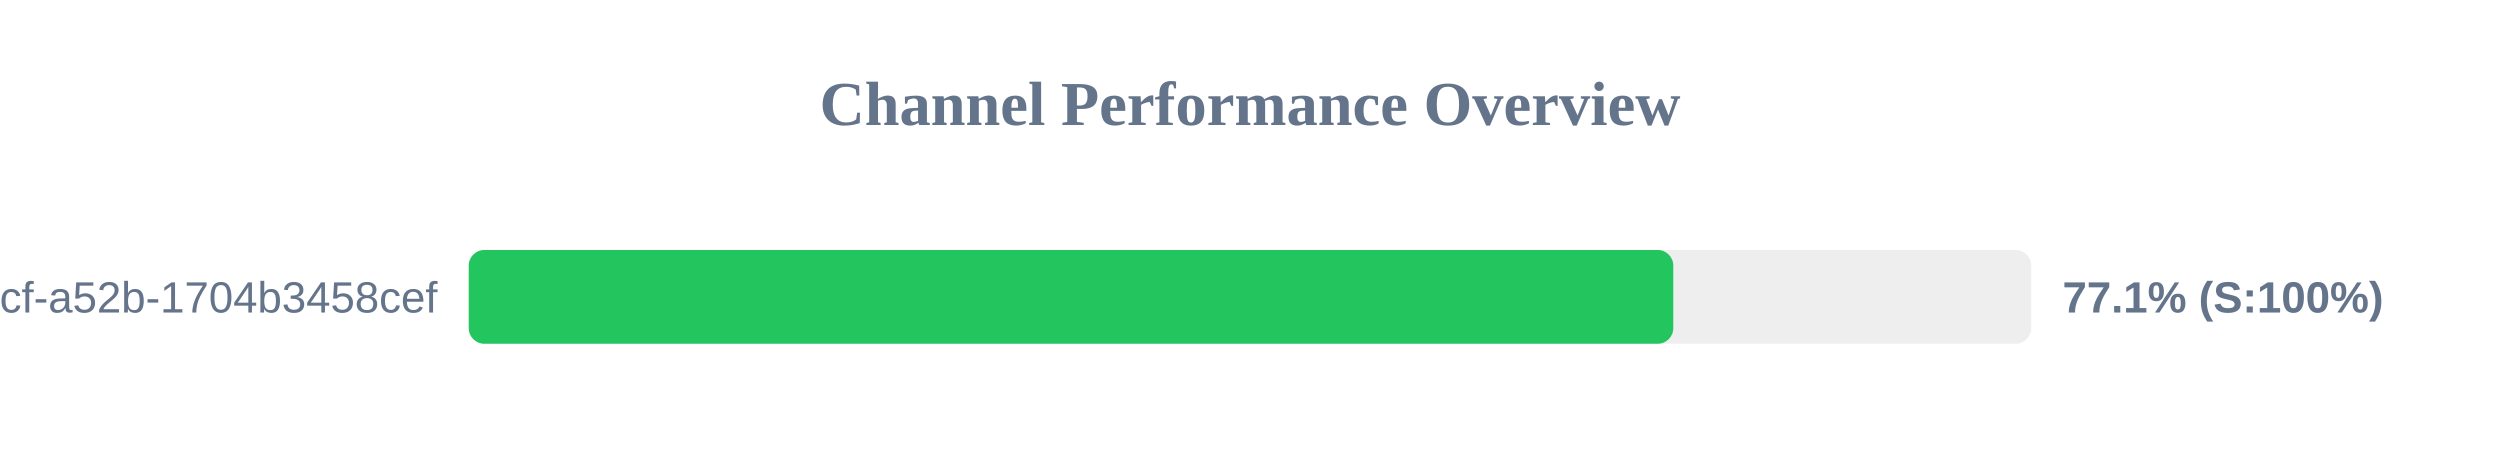
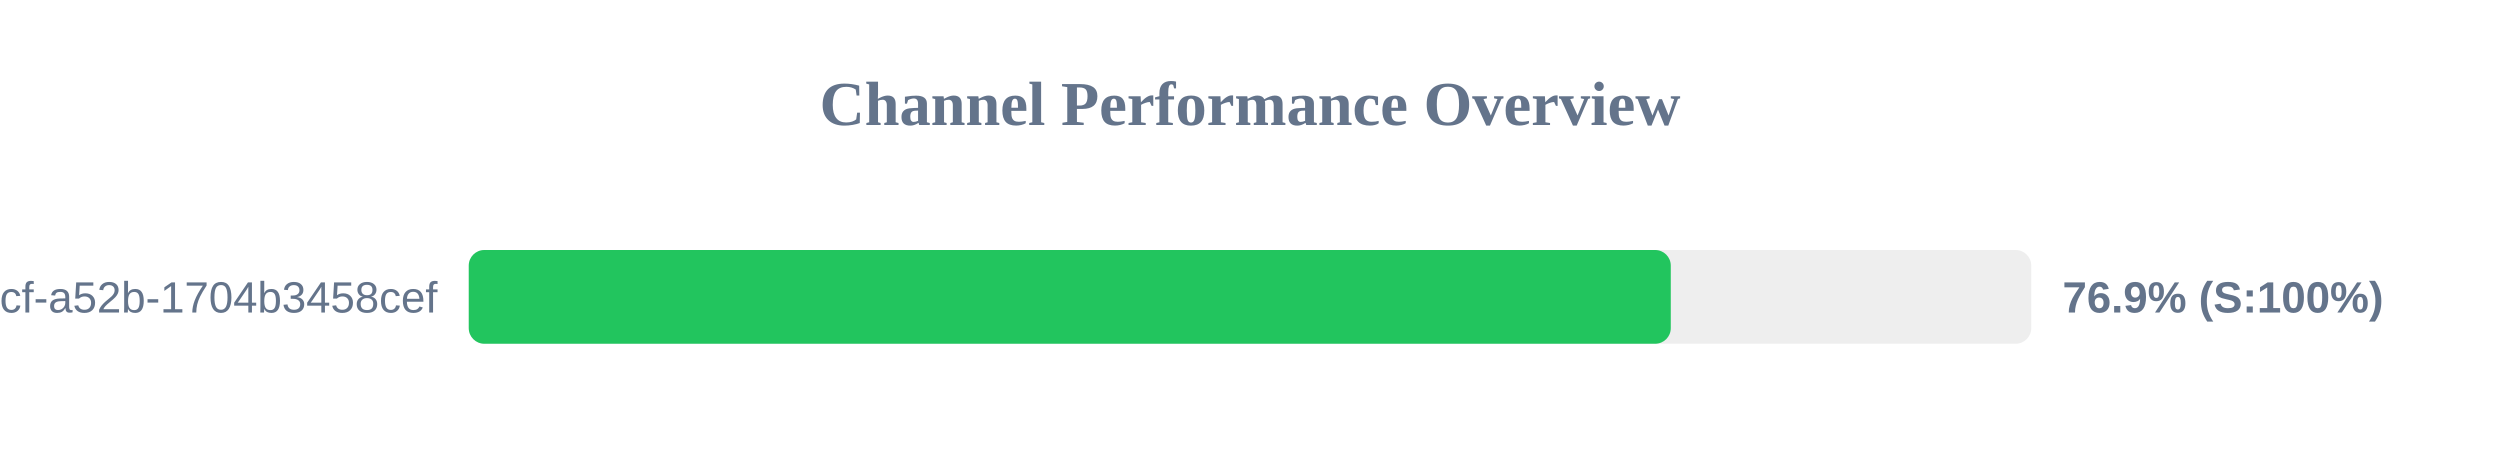
<svg xmlns="http://www.w3.org/2000/svg" width="800" height="150" version="1.1">
  <style>
        .row { font: 14px Arial; fill: #64748b; }
        .score { font: bold 14px Arial; fill: #64748b; }
    </style>
  <text x="400" y="40" text-anchor="middle" font-size="20px" font-weight="bold" fill="#64748b">Channel Performance Overview</text>
  <rect x="150" y="80" width="500" height="30" fill="#eee" rx="5" />
-   <rect x="150" y="80" width="385.45" height="30" fill="#22c55e" rx="5" />
+   <rect x="150" y="80" width="384.65" height="30" fill="#22c55e" rx="5" />
  <text x="140" y="100" text-anchor="end" class="row">?uuid=0cb527d9-6117-4bcf-a52b-1704b3458cef</text>
-   <text x="660" y="100" text-anchor="start" class="score">77.1% (S:100%)</text>
+   <text x="660" y="100" text-anchor="start" class="score">76.9% (S:100%)</text>
</svg>
